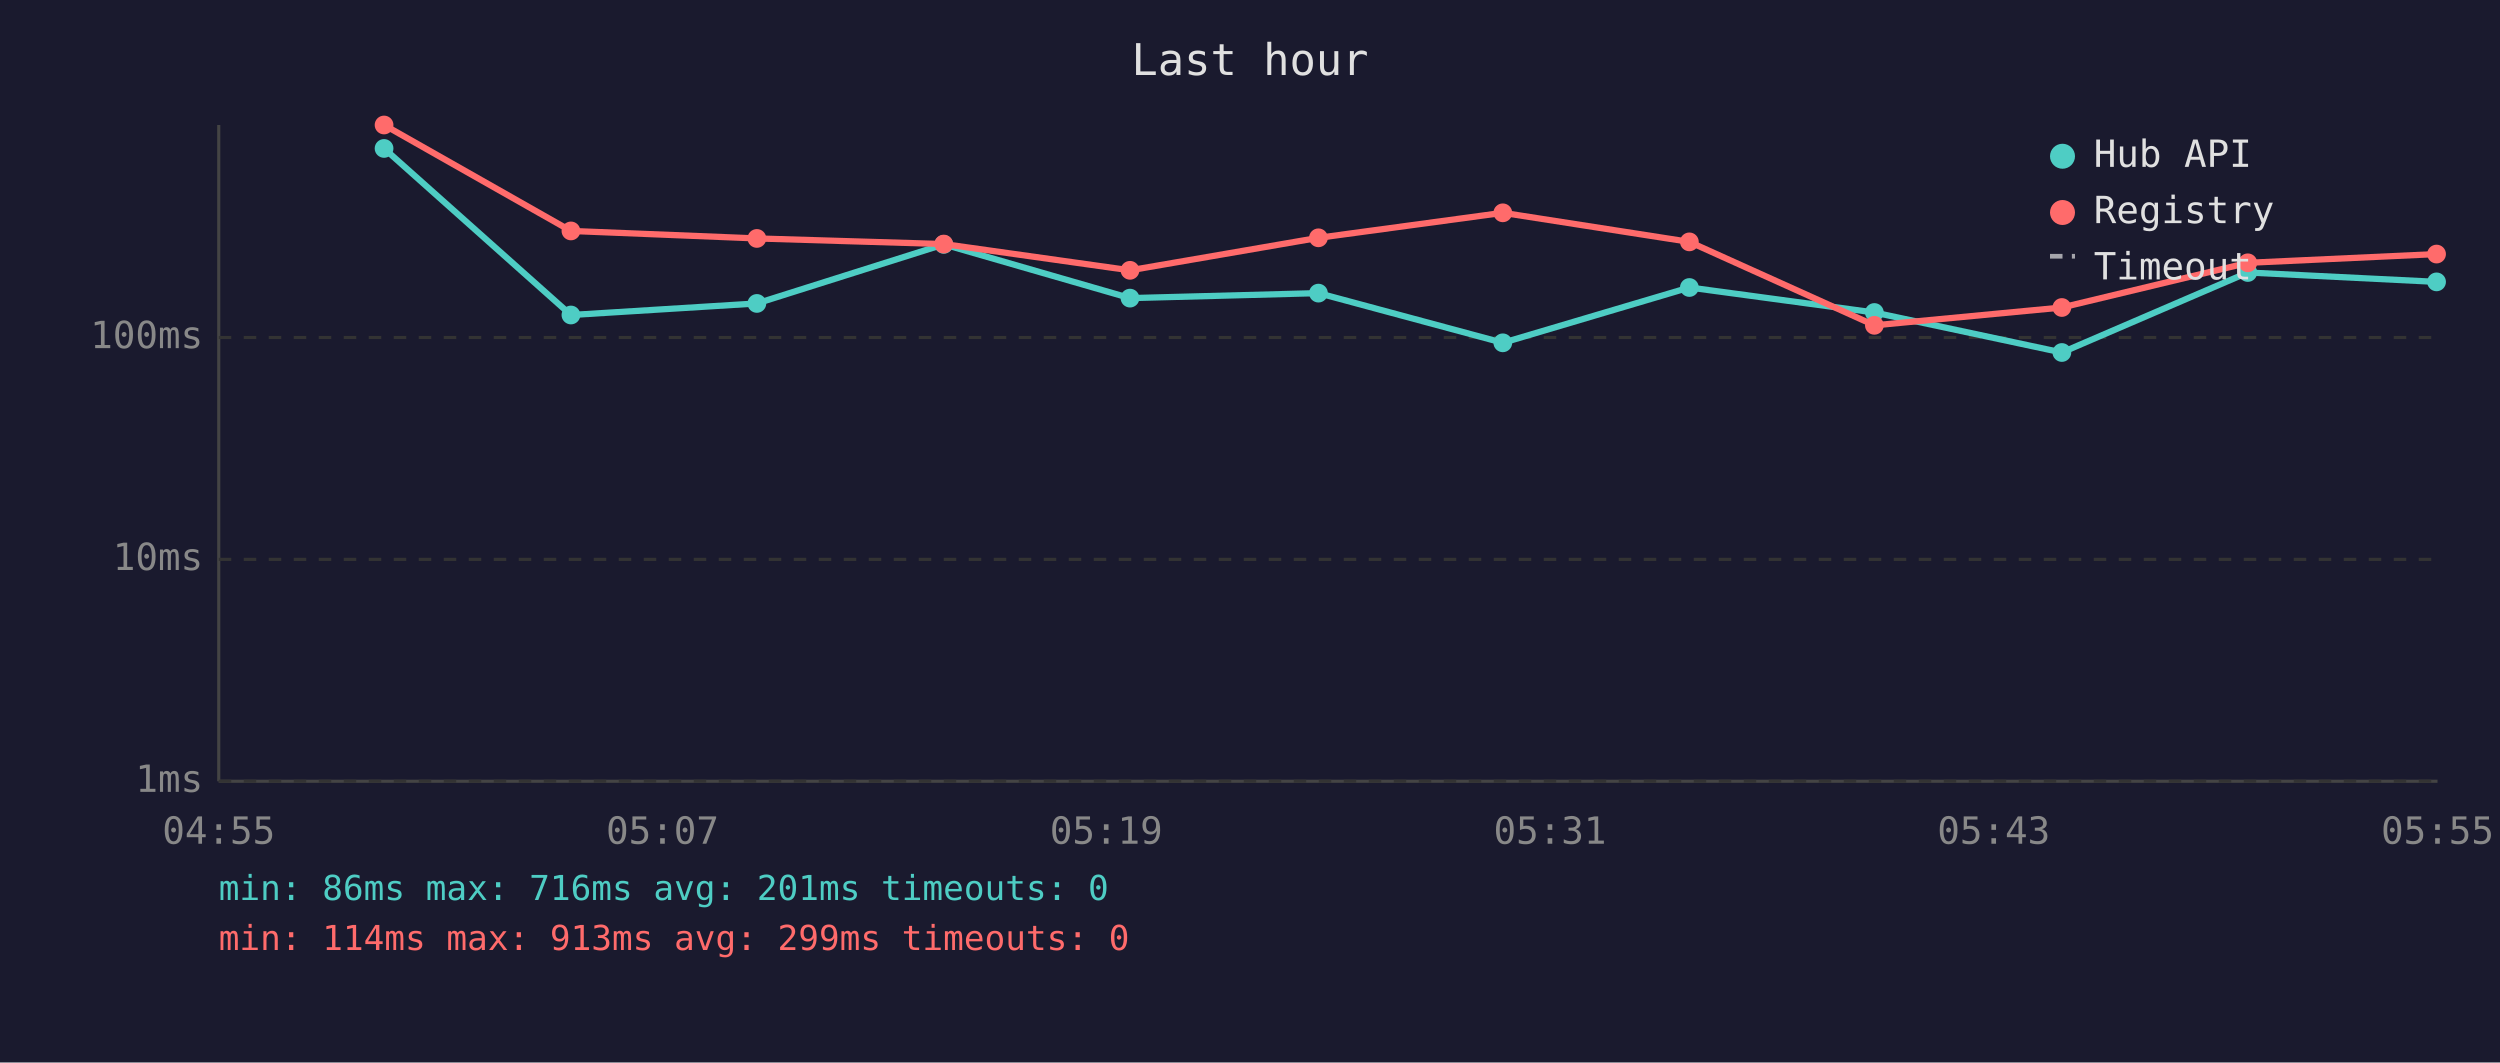
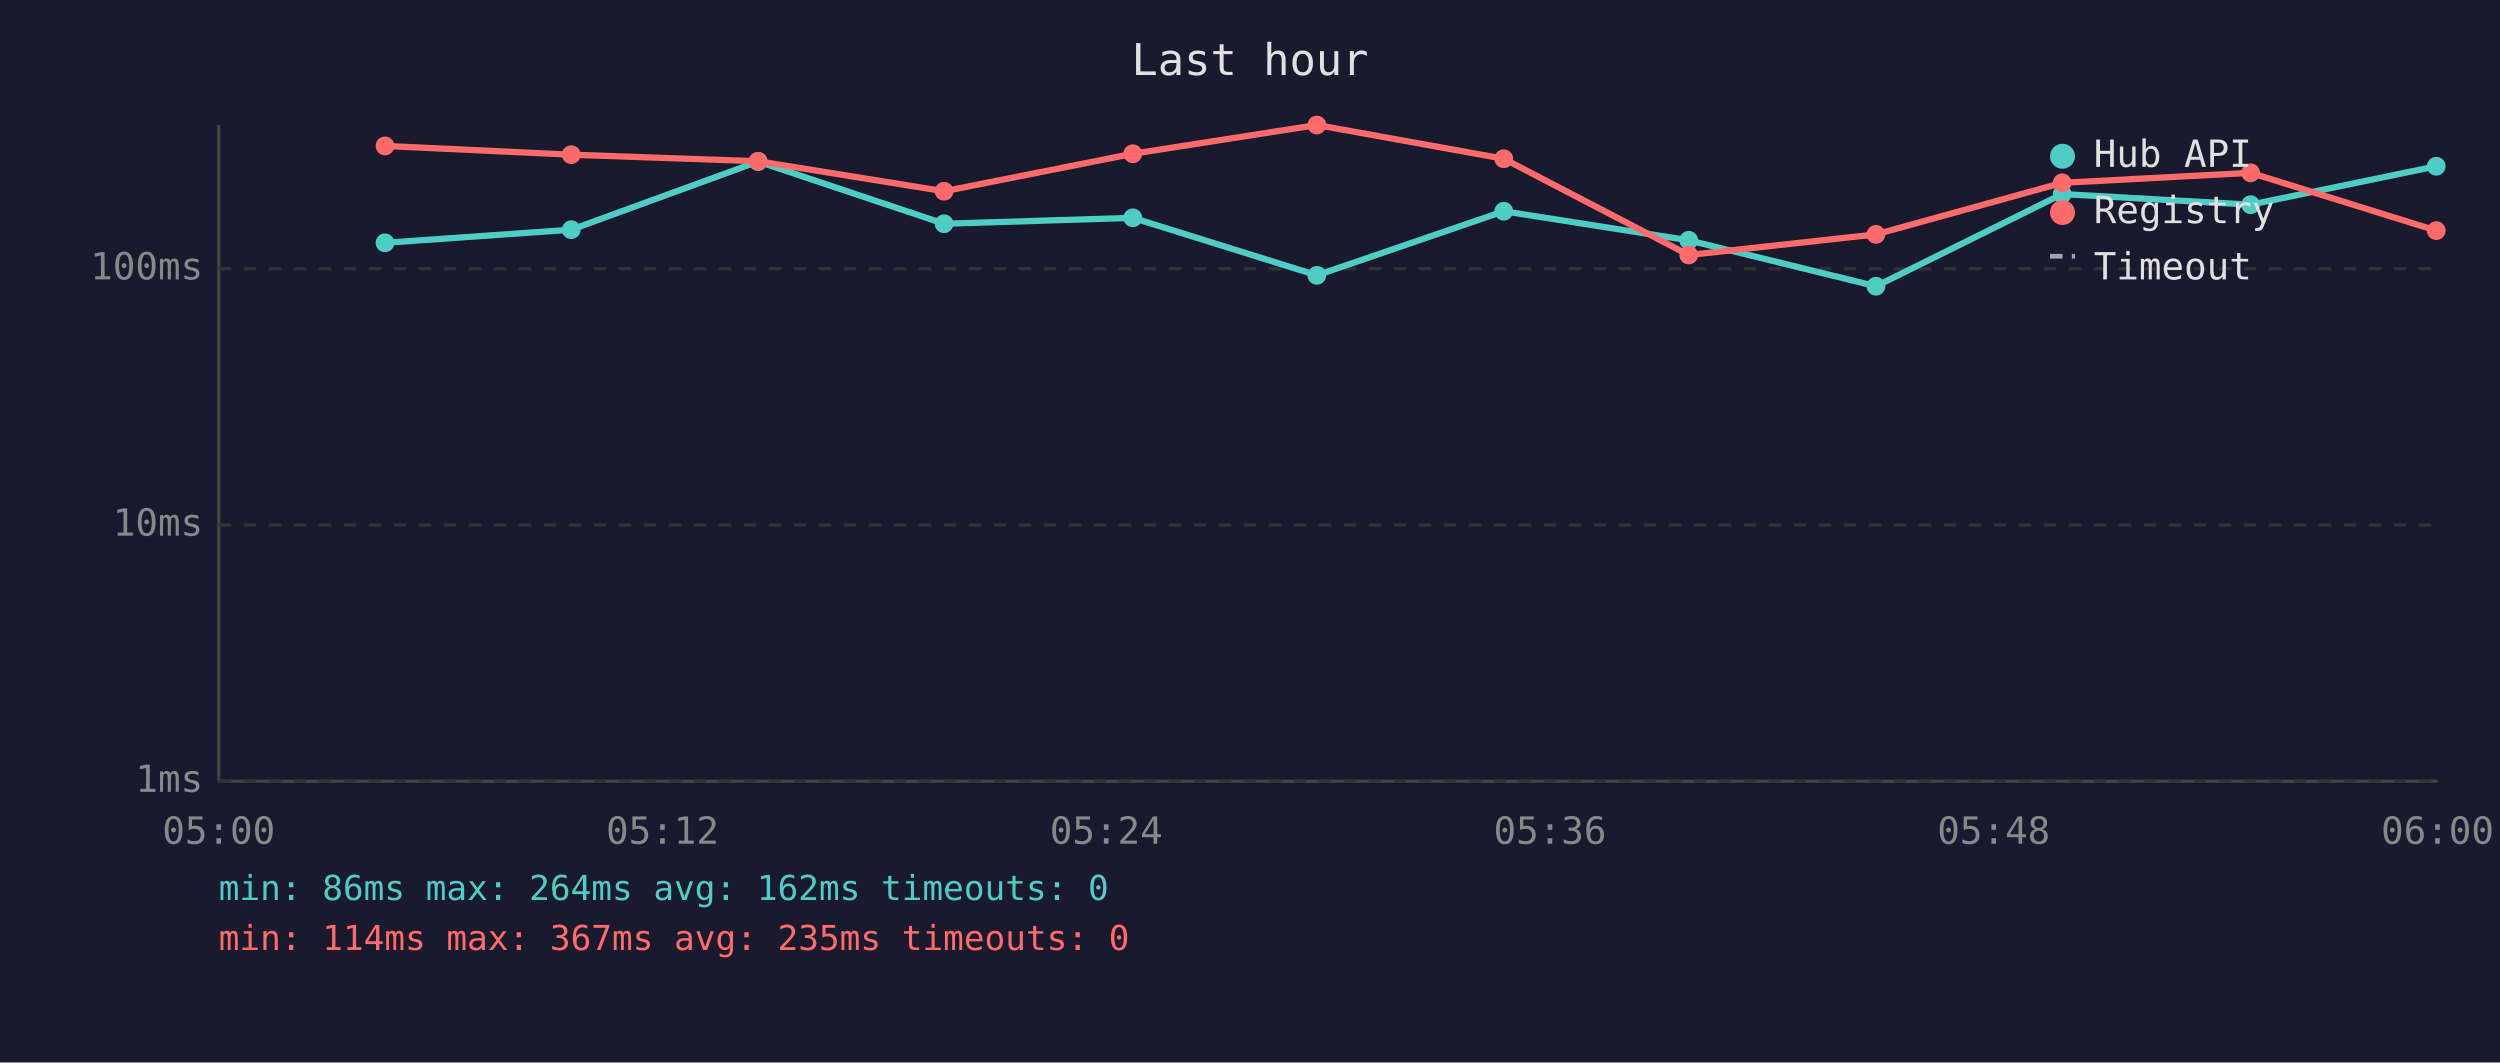
<svg xmlns="http://www.w3.org/2000/svg" viewBox="0 0 800 340" font-family="monospace" font-size="12">
  <rect width="800" height="340" fill="#1a1a2e" />
  <text x="400" y="24" fill="#e0e0e0" font-size="14" text-anchor="middle">Last hour</text>
  <line x1="70" y1="40" x2="70" y2="250" stroke="#444" stroke-width="1" />
  <line x1="70" y1="250" x2="780" y2="250" stroke="#444" stroke-width="1" />
  <line x1="70" y1="250" x2="780" y2="250" stroke="#333" stroke-width="1" stroke-dasharray="4" />
  <text x="65" y="250" fill="#888" text-anchor="end" dominant-baseline="middle">1ms</text>
-   <line x1="70" y1="179" x2="780" y2="179" stroke="#333" stroke-width="1" stroke-dasharray="4" />
-   <text x="65" y="179" fill="#888" text-anchor="end" dominant-baseline="middle">10ms</text>
-   <line x1="70" y1="108" x2="780" y2="108" stroke="#333" stroke-width="1" stroke-dasharray="4" />
-   <text x="65" y="108" fill="#888" text-anchor="end" dominant-baseline="middle">100ms</text>
-   <text x="70" y="270" fill="#888" text-anchor="middle">04:55</text>
-   <text x="212" y="270" fill="#888" text-anchor="middle">05:07</text>
-   <text x="354" y="270" fill="#888" text-anchor="middle">05:19</text>
-   <text x="496" y="270" fill="#888" text-anchor="middle">05:31</text>
-   <text x="638" y="270" fill="#888" text-anchor="middle">05:43</text>
-   <text x="780" y="270" fill="#888" text-anchor="middle">05:55</text>
-   <polyline points="122.9,47.5 182.7,100.8 242.2,97.1 302.0,78.2 361.6,95.4 421.9,93.8 480.9,109.7 540.6,92.0 599.8,100.0 659.8,112.8 719.3,87.2 779.7,90.2" fill="none" stroke="#4ecdc4" stroke-width="2" opacity="1" />
-   <circle cx="122.9" cy="47.5" r="3" fill="#4ecdc4" />
-   <circle cx="182.7" cy="100.8" r="3" fill="#4ecdc4" />
-   <circle cx="242.2" cy="97.1" r="3" fill="#4ecdc4" />
-   <circle cx="302.0" cy="78.2" r="3" fill="#4ecdc4" />
-   <circle cx="361.6" cy="95.4" r="3" fill="#4ecdc4" />
-   <circle cx="421.9" cy="93.8" r="3" fill="#4ecdc4" />
-   <circle cx="480.9" cy="109.7" r="3" fill="#4ecdc4" />
-   <circle cx="540.6" cy="92.0" r="3" fill="#4ecdc4" />
-   <circle cx="599.8" cy="100.0" r="3" fill="#4ecdc4" />
-   <circle cx="659.8" cy="112.8" r="3" fill="#4ecdc4" />
-   <circle cx="719.3" cy="87.2" r="3" fill="#4ecdc4" />
-   <circle cx="779.7" cy="90.2" r="3" fill="#4ecdc4" />
-   <polyline points="122.9,40.0 182.7,73.9 242.2,76.3 302.0,78.1 361.6,86.5 421.9,76.1 480.9,68.1 540.6,77.4 599.8,104.1 659.8,98.4 719.3,84.1 779.7,81.3" fill="none" stroke="#ff6b6b" stroke-width="2" opacity="1" />
-   <circle cx="122.9" cy="40.0" r="3" fill="#ff6b6b" />
-   <circle cx="182.7" cy="73.9" r="3" fill="#ff6b6b" />
-   <circle cx="242.2" cy="76.3" r="3" fill="#ff6b6b" />
-   <circle cx="302.0" cy="78.1" r="3" fill="#ff6b6b" />
-   <circle cx="361.6" cy="86.5" r="3" fill="#ff6b6b" />
-   <circle cx="421.9" cy="76.1" r="3" fill="#ff6b6b" />
-   <circle cx="480.9" cy="68.1" r="3" fill="#ff6b6b" />
-   <circle cx="540.6" cy="77.4" r="3" fill="#ff6b6b" />
-   <circle cx="599.8" cy="104.1" r="3" fill="#ff6b6b" />
-   <circle cx="659.8" cy="98.4" r="3" fill="#ff6b6b" />
-   <circle cx="719.3" cy="84.1" r="3" fill="#ff6b6b" />
-   <circle cx="779.7" cy="81.3" r="3" fill="#ff6b6b" />
+   <line x1="70" y1="168" x2="780" y2="168" stroke="#333" stroke-width="1" stroke-dasharray="4" />
+   <text x="65" y="168" fill="#888" text-anchor="end" dominant-baseline="middle">10ms</text>
+   <line x1="70" y1="86" x2="780" y2="86" stroke="#333" stroke-width="1" stroke-dasharray="4" />
+   <text x="65" y="86" fill="#888" text-anchor="end" dominant-baseline="middle">100ms</text>
+   <text x="70" y="270" fill="#888" text-anchor="middle">05:00</text>
+   <text x="212" y="270" fill="#888" text-anchor="middle">05:12</text>
+   <text x="354" y="270" fill="#888" text-anchor="middle">05:24</text>
+   <text x="496" y="270" fill="#888" text-anchor="middle">05:36</text>
+   <text x="638" y="270" fill="#888" text-anchor="middle">05:48</text>
+   <text x="780" y="270" fill="#888" text-anchor="middle">06:00</text>
+   <polyline points="123.2,77.7 182.8,73.5 242.6,51.7 302.1,71.6 362.5,69.7 421.4,88.1 481.2,67.6 540.4,76.9 600.3,91.6 659.9,62.1 720.2,65.5 779.6,53.2" fill="none" stroke="#4ecdc4" stroke-width="2" opacity="1" />
+   <circle cx="123.2" cy="77.7" r="3" fill="#4ecdc4" />
+   <circle cx="182.8" cy="73.5" r="3" fill="#4ecdc4" />
+   <circle cx="242.6" cy="51.7" r="3" fill="#4ecdc4" />
+   <circle cx="302.1" cy="71.6" r="3" fill="#4ecdc4" />
+   <circle cx="362.5" cy="69.7" r="3" fill="#4ecdc4" />
+   <circle cx="421.4" cy="88.1" r="3" fill="#4ecdc4" />
+   <circle cx="481.2" cy="67.6" r="3" fill="#4ecdc4" />
+   <circle cx="540.4" cy="76.9" r="3" fill="#4ecdc4" />
+   <circle cx="600.3" cy="91.6" r="3" fill="#4ecdc4" />
+   <circle cx="659.9" cy="62.1" r="3" fill="#4ecdc4" />
+   <circle cx="720.2" cy="65.5" r="3" fill="#4ecdc4" />
+   <circle cx="779.6" cy="53.2" r="3" fill="#4ecdc4" />
+   <polyline points="123.2,46.7 182.8,49.5 242.6,51.6 302.1,61.2 362.5,49.2 421.4,40.0 481.2,50.8 540.4,81.6 600.3,75.0 659.9,58.5 720.2,55.3 779.6,73.8" fill="none" stroke="#ff6b6b" stroke-width="2" opacity="1" />
+   <circle cx="123.2" cy="46.7" r="3" fill="#ff6b6b" />
+   <circle cx="182.8" cy="49.5" r="3" fill="#ff6b6b" />
+   <circle cx="242.6" cy="51.6" r="3" fill="#ff6b6b" />
+   <circle cx="302.1" cy="61.2" r="3" fill="#ff6b6b" />
+   <circle cx="362.5" cy="49.2" r="3" fill="#ff6b6b" />
+   <circle cx="421.4" cy="40.0" r="3" fill="#ff6b6b" />
+   <circle cx="481.2" cy="50.8" r="3" fill="#ff6b6b" />
+   <circle cx="540.4" cy="81.6" r="3" fill="#ff6b6b" />
+   <circle cx="600.3" cy="75.0" r="3" fill="#ff6b6b" />
+   <circle cx="659.9" cy="58.5" r="3" fill="#ff6b6b" />
+   <circle cx="720.2" cy="55.3" r="3" fill="#ff6b6b" />
+   <circle cx="779.6" cy="73.8" r="3" fill="#ff6b6b" />
  <circle cx="660" cy="50" r="4" fill="#4ecdc4" />
  <text x="670" y="50" fill="#e0e0e0" dominant-baseline="middle">Hub API</text>
  <circle cx="660" cy="68" r="4" fill="#ff6b6b" />
  <text x="670" y="68" fill="#e0e0e0" dominant-baseline="middle">Registry</text>
  <line x1="656" y1="82" x2="664" y2="82" stroke="#e0e0e0" stroke-width="1.5" stroke-dasharray="4,3" opacity="0.7" />
  <text x="670" y="86" fill="#e0e0e0" dominant-baseline="middle">Timeout</text>
-   <text x="70" y="288" fill="#4ecdc4" font-size="11">min: 86ms  max: 716ms  avg: 201ms  timeouts: 0</text>
-   <text x="70" y="304" fill="#ff6b6b" font-size="11">min: 114ms  max: 913ms  avg: 299ms  timeouts: 0</text>
+   <text x="70" y="288" fill="#4ecdc4" font-size="11">min: 86ms  max: 264ms  avg: 162ms  timeouts: 0</text>
+   <text x="70" y="304" fill="#ff6b6b" font-size="11">min: 114ms  max: 367ms  avg: 235ms  timeouts: 0</text>
</svg>
